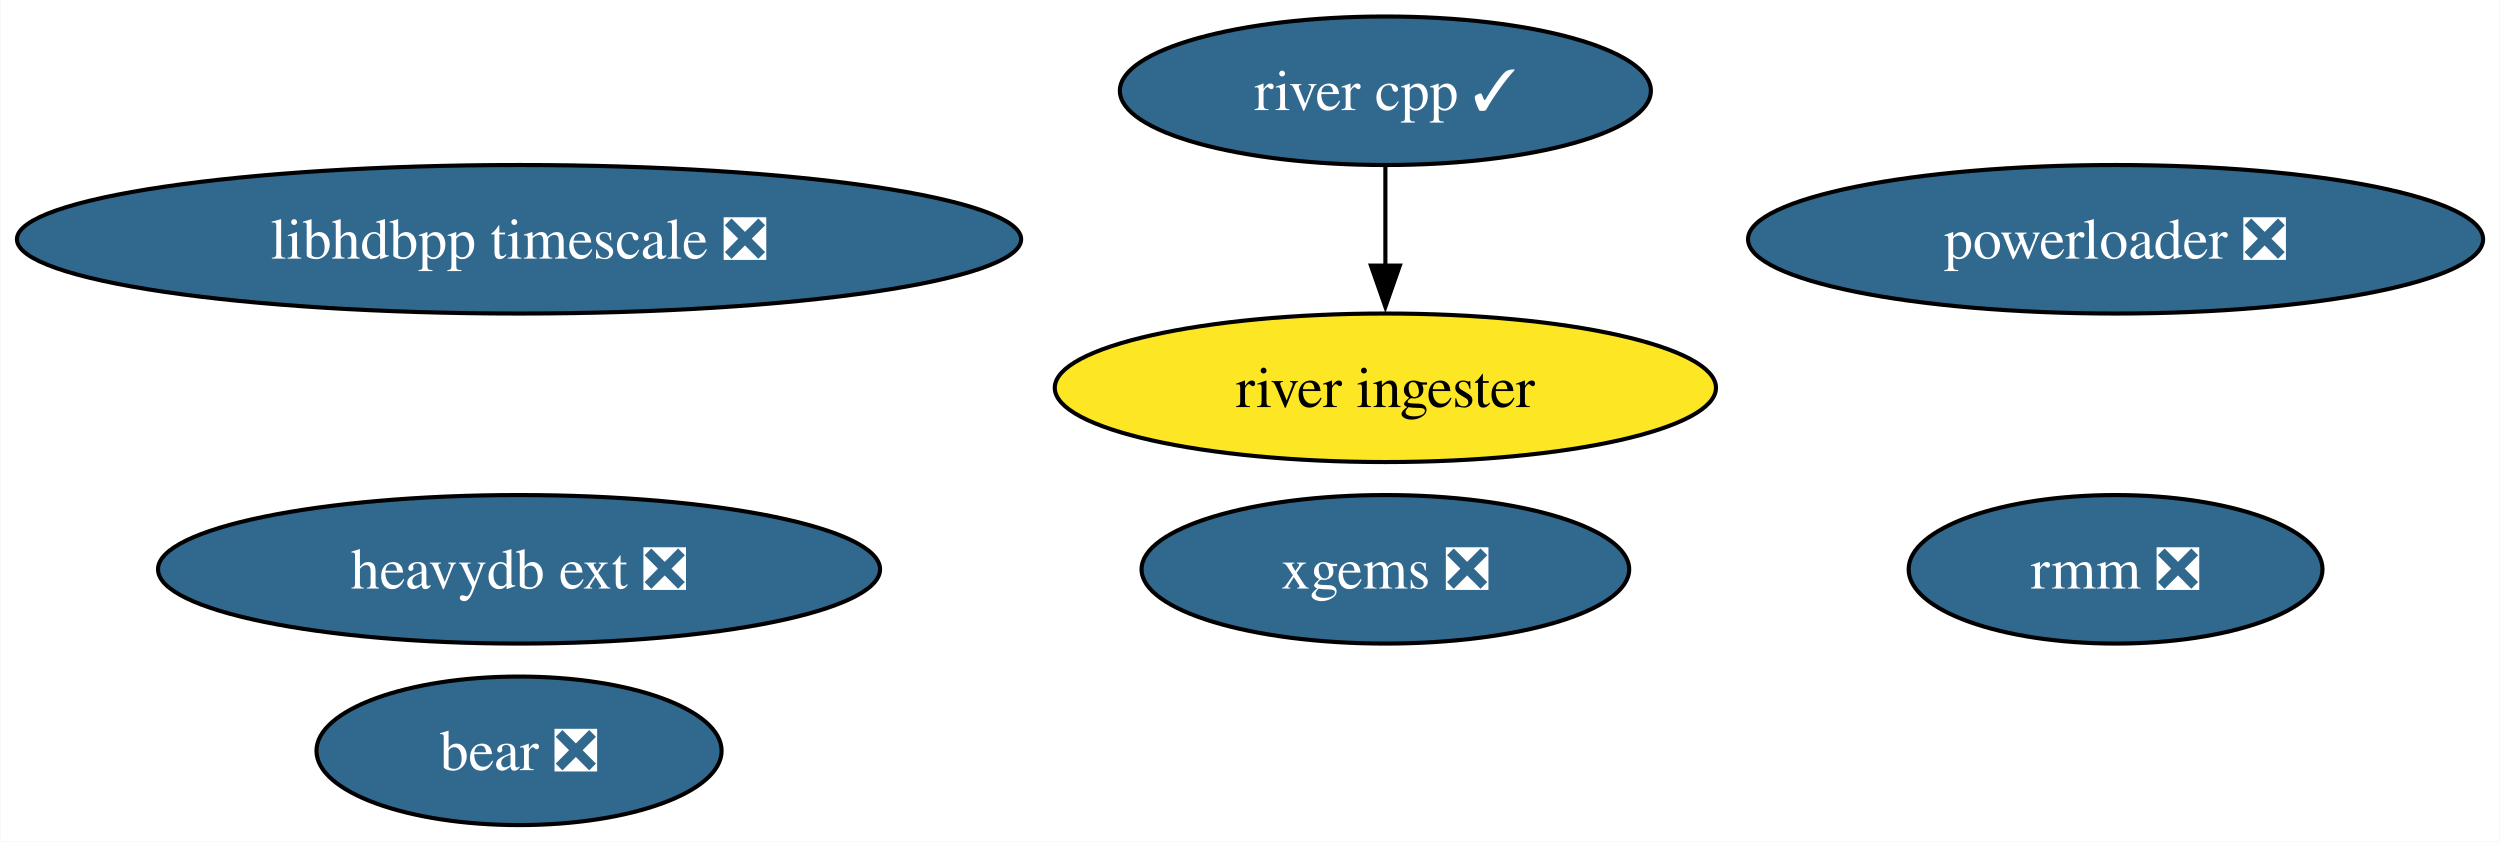
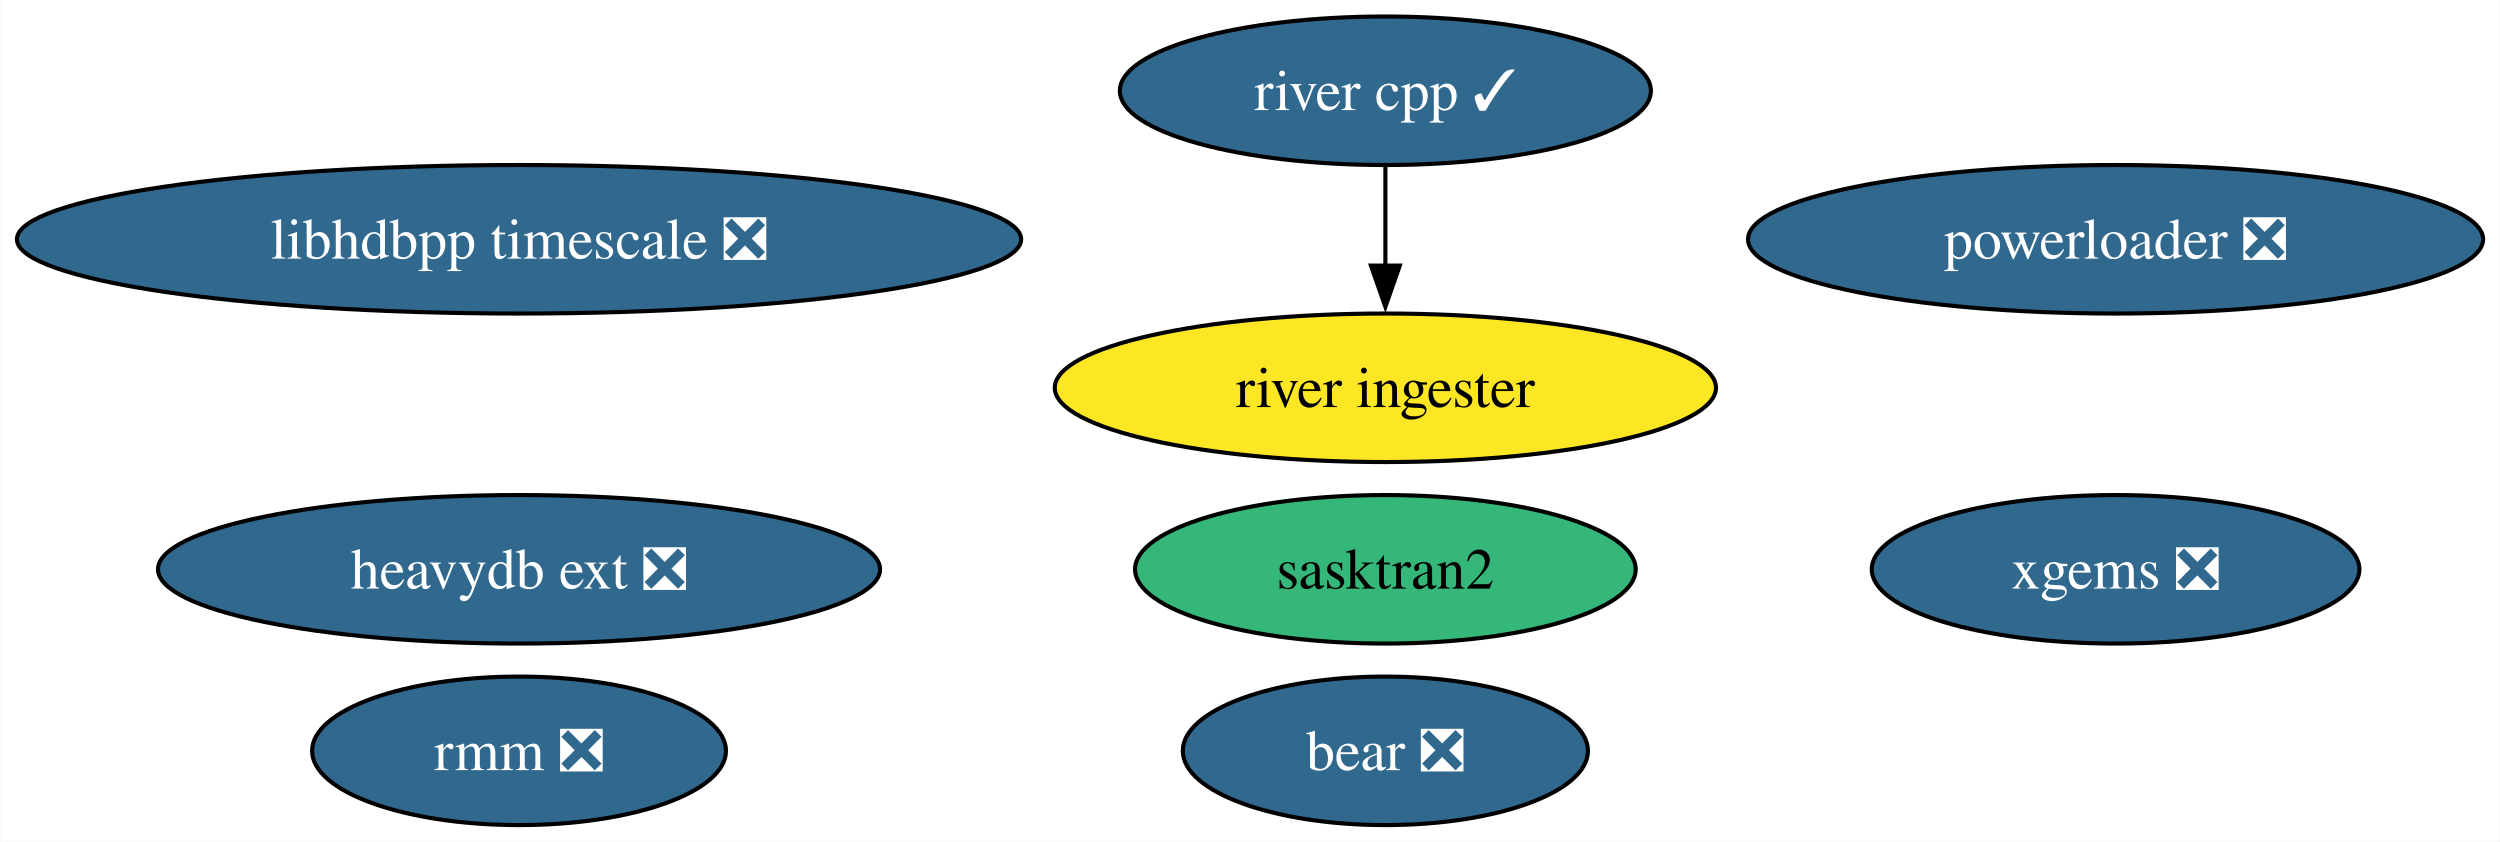
<svg xmlns="http://www.w3.org/2000/svg" xmlns:xlink="http://www.w3.org/1999/xlink" width="606pt" height="204pt" viewBox="0.00 0.00 605.79 204.00">
  <g id="graph0" class="graph" transform="scale(1 1) rotate(0) translate(4 200)">
    <polygon fill="white" stroke="none" points="-4,4 -4,-200 601.79,-200 601.79,4 -4,4" />
    <g id="node1" class="node">
      <g id="a_node1">
        <a xlink:href="https://github.com/conda-forge/xgems-feedstock/pull/24" xlink:title="xgems ❎">
-           <ellipse fill="#31688e" stroke="black" cx="331.71" cy="-62" rx="59.1" ry="18" />
-           <text text-anchor="middle" x="331.71" y="-57.33" font-family="Times,serif" font-size="14.00" fill="white">xgems ❎</text>
+           <ellipse fill="#31688e" stroke="black" cx="508.71" cy="-62" rx="59.1" ry="18" />
+           <text text-anchor="middle" x="508.71" y="-57.33" font-family="Times,serif" font-size="14.00" fill="white">xgems ❎</text>
        </a>
      </g>
    </g>
    <g id="node2" class="node">
      <g id="a_node2">
        <a xlink:href="https://github.com/conda-forge/bear-feedstock/pull/37" xlink:title="bear ❎">
-           <ellipse fill="#31688e" stroke="black" cx="121.71" cy="-18" rx="49.1" ry="18" />
-           <text text-anchor="middle" x="121.71" y="-13.32" font-family="Times,serif" font-size="14.00" fill="white">bear ❎</text>
+           <ellipse fill="#31688e" stroke="black" cx="331.71" cy="-18" rx="49.1" ry="18" />
+           <text text-anchor="middle" x="331.71" y="-13.32" font-family="Times,serif" font-size="14.00" fill="white">bear ❎</text>
        </a>
      </g>
    </g>
    <g id="node3" class="node">
      <g id="a_node3">
        <a xlink:href="https://github.com/conda-forge/rmm-feedstock/pull/28" xlink:title="rmm ❎">
-           <ellipse fill="#31688e" stroke="black" cx="508.71" cy="-62" rx="50.16" ry="18" />
-           <text text-anchor="middle" x="508.71" y="-57.33" font-family="Times,serif" font-size="14.00" fill="white">rmm ❎</text>
+           <ellipse fill="#31688e" stroke="black" cx="121.71" cy="-18" rx="50.16" ry="18" />
+           <text text-anchor="middle" x="121.71" y="-13.32" font-family="Times,serif" font-size="14.00" fill="white">rmm ❎</text>
        </a>
      </g>
    </g>
    <g id="node4" class="node">
      <g id="a_node4">
        <a xlink:href="https://github.com/conda-forge/river-cpp-feedstock/pull/23" xlink:title="river cpp ✓">
          <ellipse fill="#31688e" stroke="black" cx="331.71" cy="-178" rx="64.36" ry="18" />
          <text text-anchor="middle" x="331.71" y="-173.32" font-family="Times,serif" font-size="14.00" fill="white">river cpp ✓</text>
        </a>
      </g>
    </g>
    <g id="node8" class="node">
      <g id="a_node8">
        <a xlink:href="https://github.com/conda-forge/river-ingester-feedstock" xlink:title="river ingester">
          <ellipse fill="#fde725" stroke="black" cx="331.71" cy="-106" rx="80.14" ry="18" />
          <text text-anchor="middle" x="331.71" y="-101.33" font-family="Times,serif" font-size="14.00">river ingester</text>
        </a>
      </g>
    </g>
    <g id="edge1" class="edge">
      <path fill="none" stroke="black" d="M331.71,-159.7C331.71,-152.41 331.71,-143.73 331.71,-135.54" />
      <polygon fill="black" stroke="black" points="335.21,-135.62 331.71,-125.62 328.21,-135.62 335.21,-135.62" />
    </g>
    <g id="node5" class="node">
      <g id="a_node5">
        <a xlink:href="https://github.com/conda-forge/heavydb-ext-feedstock/pull/48" xlink:title="heavydb ext ❎">
          <ellipse fill="#31688e" stroke="black" cx="121.71" cy="-62" rx="87.51" ry="18" />
          <text text-anchor="middle" x="121.71" y="-57.33" font-family="Times,serif" font-size="14.00" fill="white">heavydb ext ❎</text>
        </a>
      </g>
    </g>
    <g id="node6" class="node">
      <g id="a_node6">
        <a xlink:href="https://github.com/conda-forge/powerloader-feedstock/pull/27" xlink:title="powerloader ❎">
          <ellipse fill="#31688e" stroke="black" cx="508.71" cy="-142" rx="89.09" ry="18" />
          <text text-anchor="middle" x="508.71" y="-137.32" font-family="Times,serif" font-size="14.00" fill="white">powerloader ❎</text>
        </a>
      </g>
    </g>
    <g id="node7" class="node">
      <g id="a_node7">
        <a xlink:href="https://github.com/conda-forge/libhdbpp-timescale-feedstock/pull/6" xlink:title="libhdbpp timescale ❎">
          <ellipse fill="#31688e" stroke="black" cx="121.71" cy="-142" rx="121.71" ry="18" />
          <text text-anchor="middle" x="121.71" y="-137.32" font-family="Times,serif" font-size="14.00" fill="white">libhdbpp timescale ❎</text>
        </a>
      </g>
    </g>
+     <g id="node9" class="node">
+       <g id="a_node9">
+         <a xlink:href="https://github.com/conda-forge/sasktran2-feedstock" xlink:title="sasktran2">
+           <ellipse fill="#35b779" stroke="black" cx="331.71" cy="-62" rx="60.68" ry="18" />
+           <text text-anchor="middle" x="331.71" y="-57.33" font-family="Times,serif" font-size="14.00">sasktran2</text>
+         </a>
+       </g>
+     </g>
  </g>
</svg>
